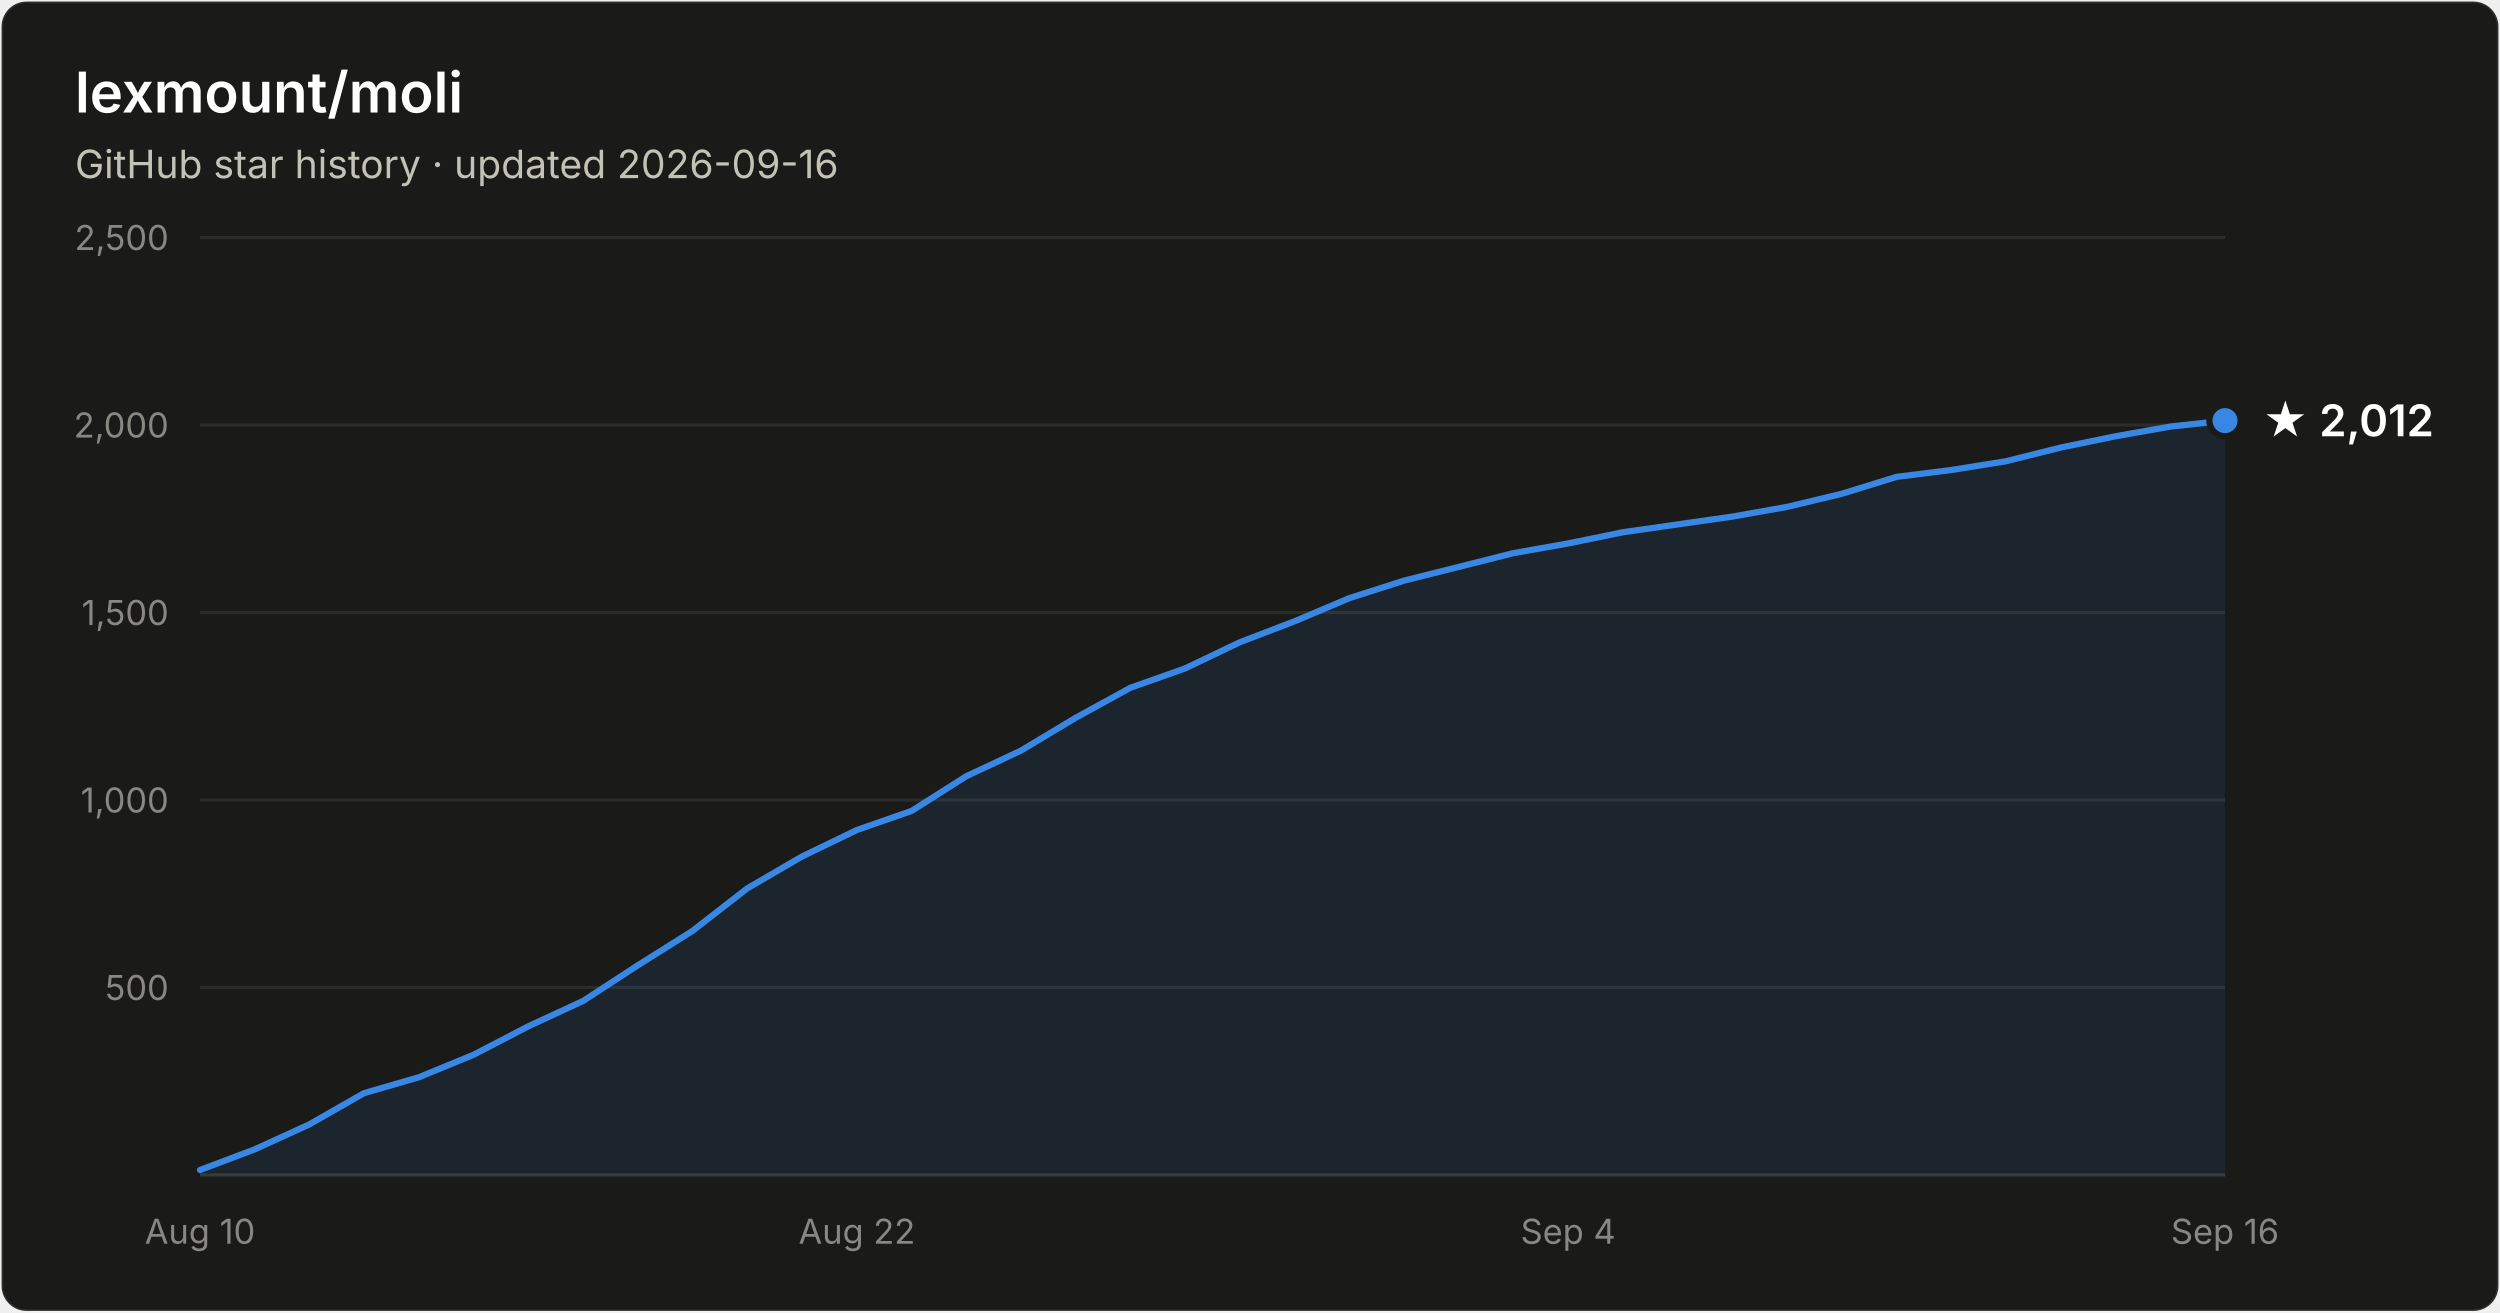
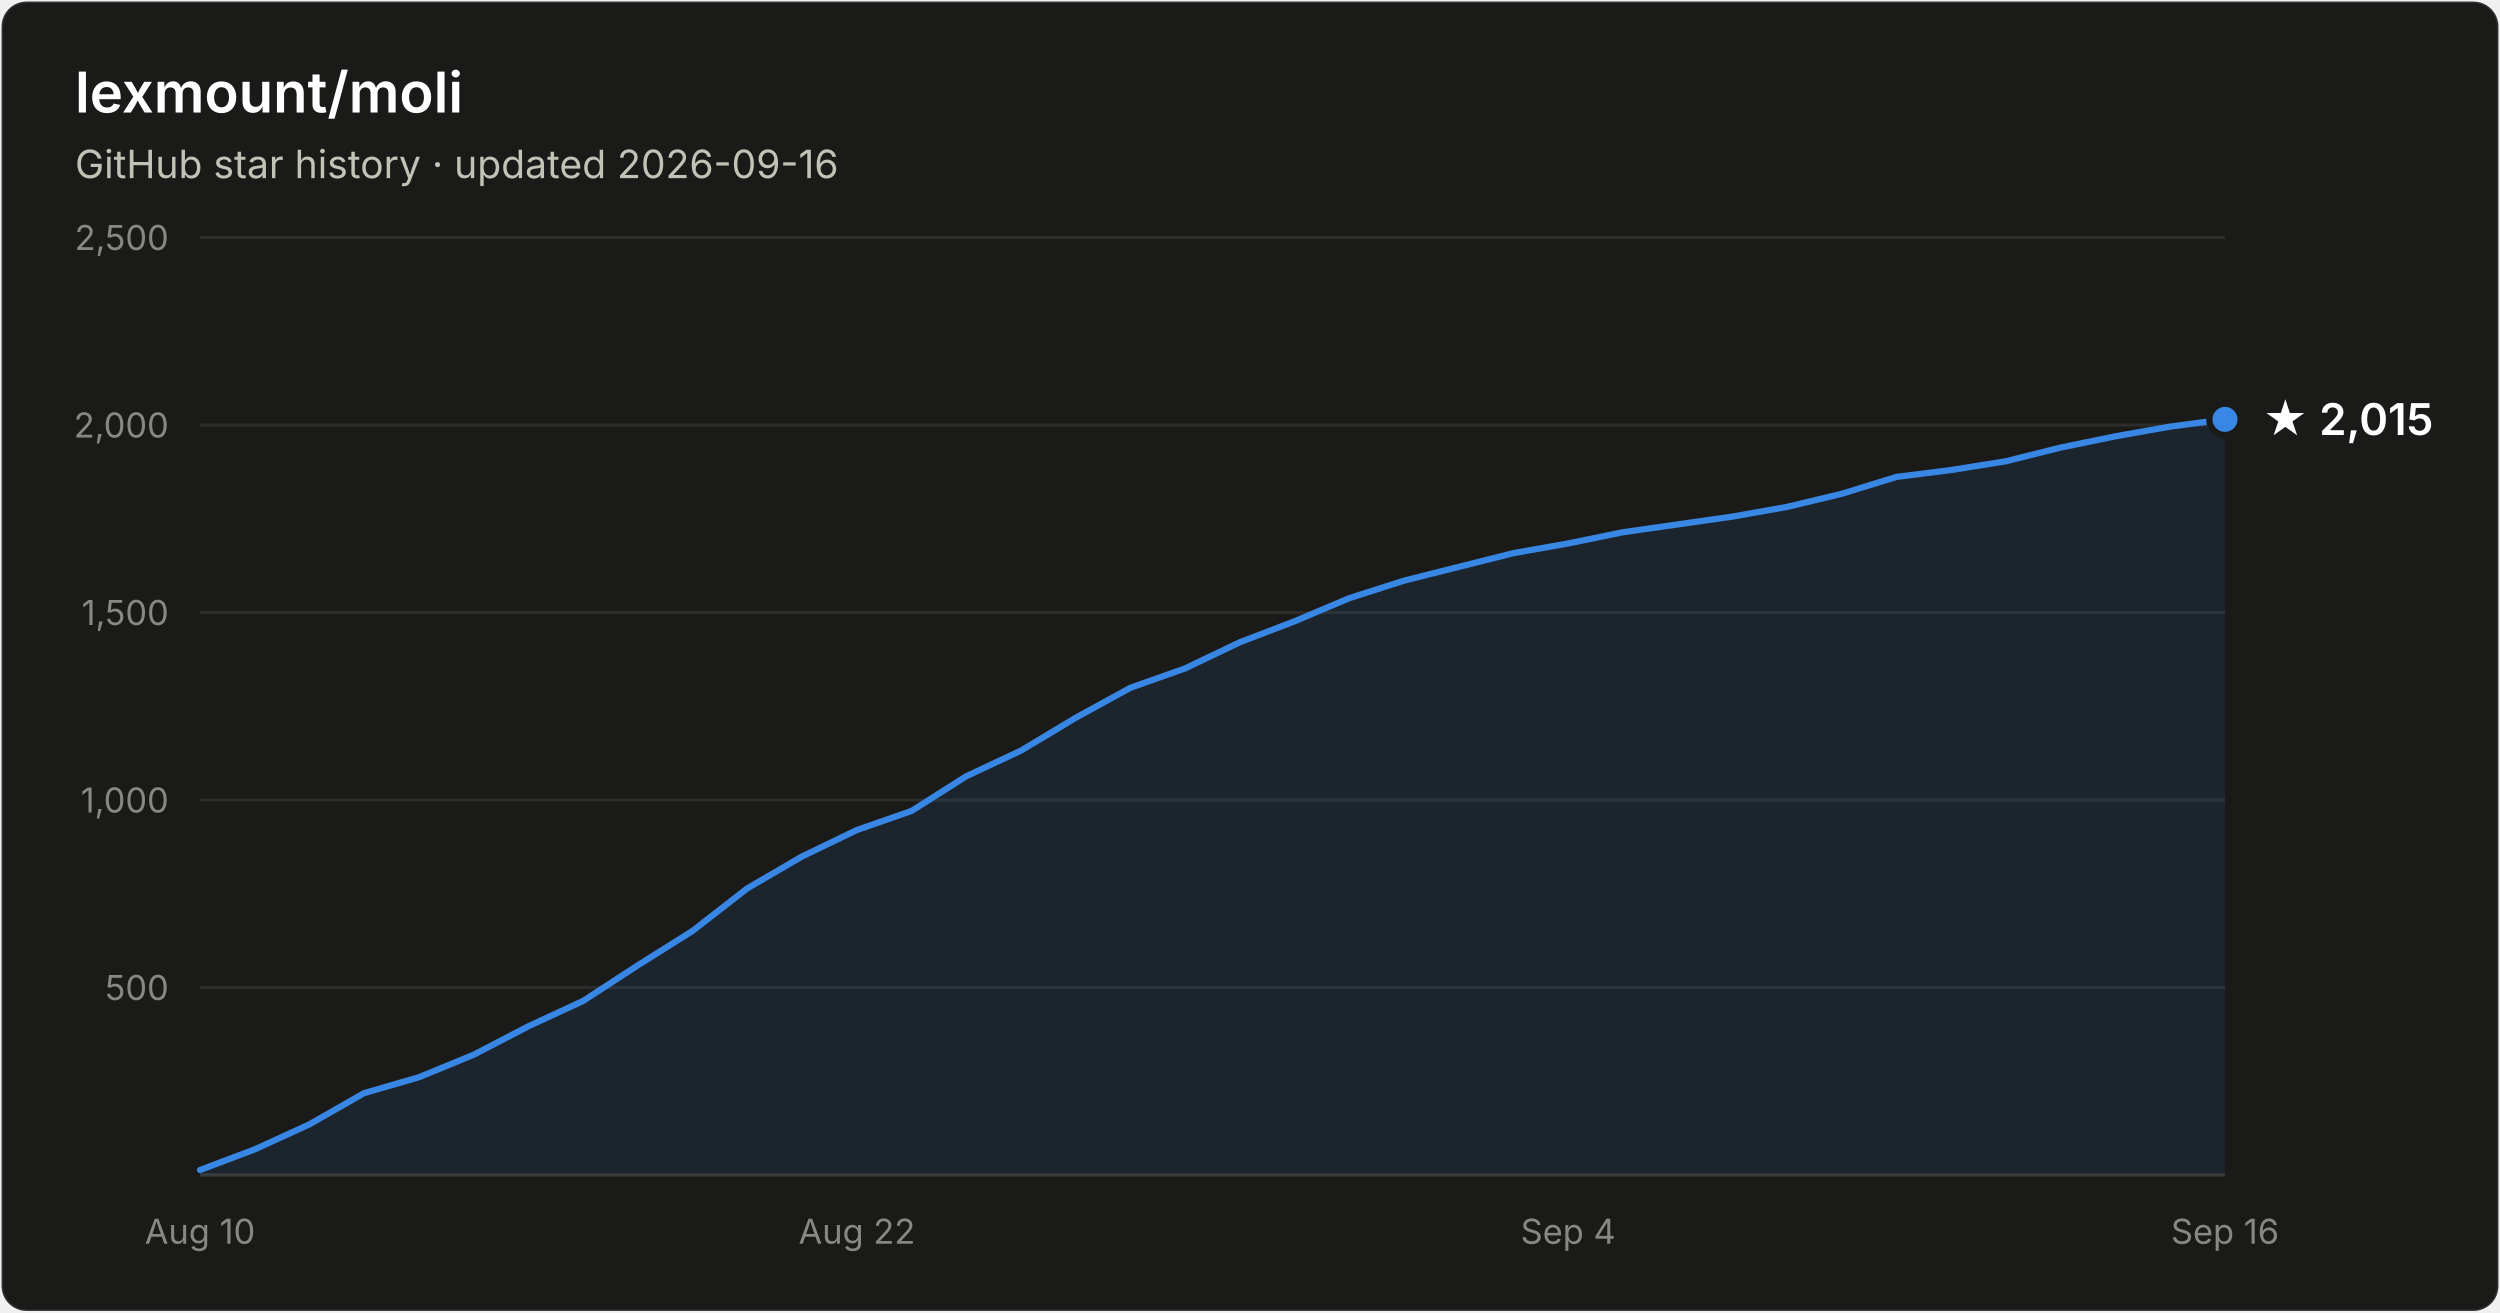
- <svg xmlns="http://www.w3.org/2000/svg" width="800" height="420" viewBox="0 0 800 420" font-family="system-ui, -apple-system, Segoe UI, sans-serif" role="img" aria-label="Star history of lexmount/moli: 2,012 stars as of 2026-09-16">
+ <svg xmlns="http://www.w3.org/2000/svg" width="800" height="420" viewBox="0 0 800 420" font-family="system-ui, -apple-system, Segoe UI, sans-serif" role="img" aria-label="Star history of lexmount/moli: 2,015 stars as of 2026-09-16">
  <rect x="0.5" y="0.5" width="799" height="419" rx="8" fill="#1a1a19" stroke="rgba(255,255,255,0.10)" />
  <text x="24" y="36" fill="#ffffff" font-size="18" font-weight="600">lexmount/moli</text>
  <text x="24" y="57" fill="#c3c2b7" font-size="12.5">GitHub star history · updated 2026-09-16</text>
  <line x1="64" y1="316.0" x2="712" y2="316.0" stroke="#2c2c2a" stroke-width="1" />
  <text x="54" y="320.0" text-anchor="end" fill="#898781" font-size="11" style="font-variant-numeric:tabular-nums">500</text>
  <line x1="64" y1="256.0" x2="712" y2="256.0" stroke="#2c2c2a" stroke-width="1" />
  <text x="54" y="260.0" text-anchor="end" fill="#898781" font-size="11" style="font-variant-numeric:tabular-nums">1,000</text>
  <line x1="64" y1="196.0" x2="712" y2="196.0" stroke="#2c2c2a" stroke-width="1" />
  <text x="54" y="200.0" text-anchor="end" fill="#898781" font-size="11" style="font-variant-numeric:tabular-nums">1,500</text>
  <line x1="64" y1="136.0" x2="712" y2="136.0" stroke="#2c2c2a" stroke-width="1" />
  <text x="54" y="140.0" text-anchor="end" fill="#898781" font-size="11" style="font-variant-numeric:tabular-nums">2,000</text>
  <line x1="64" y1="76.0" x2="712" y2="76.0" stroke="#2c2c2a" stroke-width="1" />
  <text x="54" y="80.0" text-anchor="end" fill="#898781" font-size="11" style="font-variant-numeric:tabular-nums">2,500</text>
  <line x1="64" y1="376" x2="712" y2="376" stroke="#383835" stroke-width="1" />
  <text x="64.0" y="398" text-anchor="middle" fill="#898781" font-size="11" style="font-variant-numeric:tabular-nums">Aug 10</text>
  <text x="274.2" y="398" text-anchor="middle" fill="#898781" font-size="11" style="font-variant-numeric:tabular-nums">Aug 22</text>
  <text x="501.8" y="398" text-anchor="middle" fill="#898781" font-size="11" style="font-variant-numeric:tabular-nums">Sep 4</text>
  <text x="712.0" y="398" text-anchor="middle" fill="#898781" font-size="11" style="font-variant-numeric:tabular-nums">Sep 16</text>
-   <path d="M64.0 374.4 L81.5 367.8 L99.0 359.8 L116.5 349.8 L134.1 344.7 L151.6 337.5 L169.1 328.4 L186.6 320.3 L204.1 308.9 L221.6 297.9 L239.1 284.3 L256.6 274.1 L274.2 265.6 L291.7 259.5 L309.2 248.4 L326.7 240.2 L344.2 229.7 L361.7 220.1 L379.2 213.9 L396.8 205.5 L414.3 198.8 L431.8 191.4 L449.3 185.8 L466.8 181.4 L484.3 177.0 L501.8 173.9 L519.4 170.3 L536.9 167.8 L554.4 165.3 L571.9 162.2 L589.4 158.0 L606.9 152.6 L624.4 150.4 L641.9 147.6 L659.5 143.2 L677.0 139.6 L694.5 136.5 L712.0 134.6 L712.0 376 L64.0 376 Z" fill="#3987e5" fill-opacity="0.1" />
-   <path d="M64.0 374.4 L81.5 367.8 L99.0 359.8 L116.5 349.8 L134.1 344.7 L151.6 337.5 L169.1 328.4 L186.6 320.3 L204.1 308.9 L221.6 297.9 L239.1 284.3 L256.6 274.1 L274.2 265.6 L291.7 259.5 L309.2 248.4 L326.7 240.2 L344.2 229.7 L361.7 220.1 L379.2 213.9 L396.8 205.5 L414.3 198.8 L431.8 191.4 L449.3 185.8 L466.8 181.4 L484.3 177.0 L501.8 173.9 L519.4 170.3 L536.9 167.8 L554.4 165.3 L571.9 162.2 L589.4 158.0 L606.9 152.6 L624.4 150.4 L641.9 147.6 L659.5 143.2 L677.0 139.6 L694.5 136.5 L712.0 134.6" fill="none" stroke="#3987e5" stroke-width="2" stroke-linejoin="round" stroke-linecap="round" />
-   <circle cx="712.0" cy="134.6" r="5" fill="#3987e5" stroke="#1a1a19" stroke-width="2" />
-   <text x="724.0" y="139.6" fill="#ffffff" font-size="14" font-weight="600">★ 2,012</text>
+   <path d="M64.0 374.4 L81.5 367.8 L99.0 359.8 L116.5 349.8 L134.1 344.7 L151.6 337.5 L169.1 328.4 L186.6 320.3 L204.1 308.9 L221.6 297.9 L239.1 284.3 L256.6 274.1 L274.2 265.6 L291.7 259.5 L309.2 248.4 L326.7 240.2 L344.2 229.7 L361.7 220.1 L379.2 213.9 L396.8 205.5 L414.3 198.8 L431.8 191.4 L449.3 185.8 L466.8 181.4 L484.3 177.0 L501.8 173.9 L519.4 170.3 L536.9 167.8 L554.4 165.3 L571.9 162.2 L589.4 158.0 L606.9 152.6 L624.4 150.4 L641.9 147.6 L659.5 143.2 L677.0 139.6 L694.5 136.5 L712.0 134.2 L712.0 376 L64.0 376 Z" fill="#3987e5" fill-opacity="0.1" />
+   <path d="M64.0 374.4 L81.5 367.8 L99.0 359.8 L116.5 349.8 L134.1 344.7 L151.6 337.5 L169.1 328.4 L186.6 320.3 L204.1 308.9 L221.6 297.9 L239.1 284.3 L256.6 274.1 L274.2 265.6 L291.7 259.5 L309.2 248.4 L326.7 240.2 L344.2 229.7 L361.7 220.1 L379.2 213.9 L396.8 205.5 L414.3 198.8 L431.8 191.4 L449.3 185.8 L466.8 181.4 L484.3 177.0 L501.8 173.9 L519.4 170.3 L536.9 167.8 L554.4 165.3 L571.9 162.2 L589.4 158.0 L606.9 152.6 L624.4 150.4 L641.9 147.6 L659.5 143.2 L677.0 139.6 L694.5 136.5 L712.0 134.2" fill="none" stroke="#3987e5" stroke-width="2" stroke-linejoin="round" stroke-linecap="round" />
+   <circle cx="712.0" cy="134.2" r="5" fill="#3987e5" stroke="#1a1a19" stroke-width="2" />
+   <text x="724.0" y="139.2" fill="#ffffff" font-size="14" font-weight="600">★ 2,015</text>
</svg>
